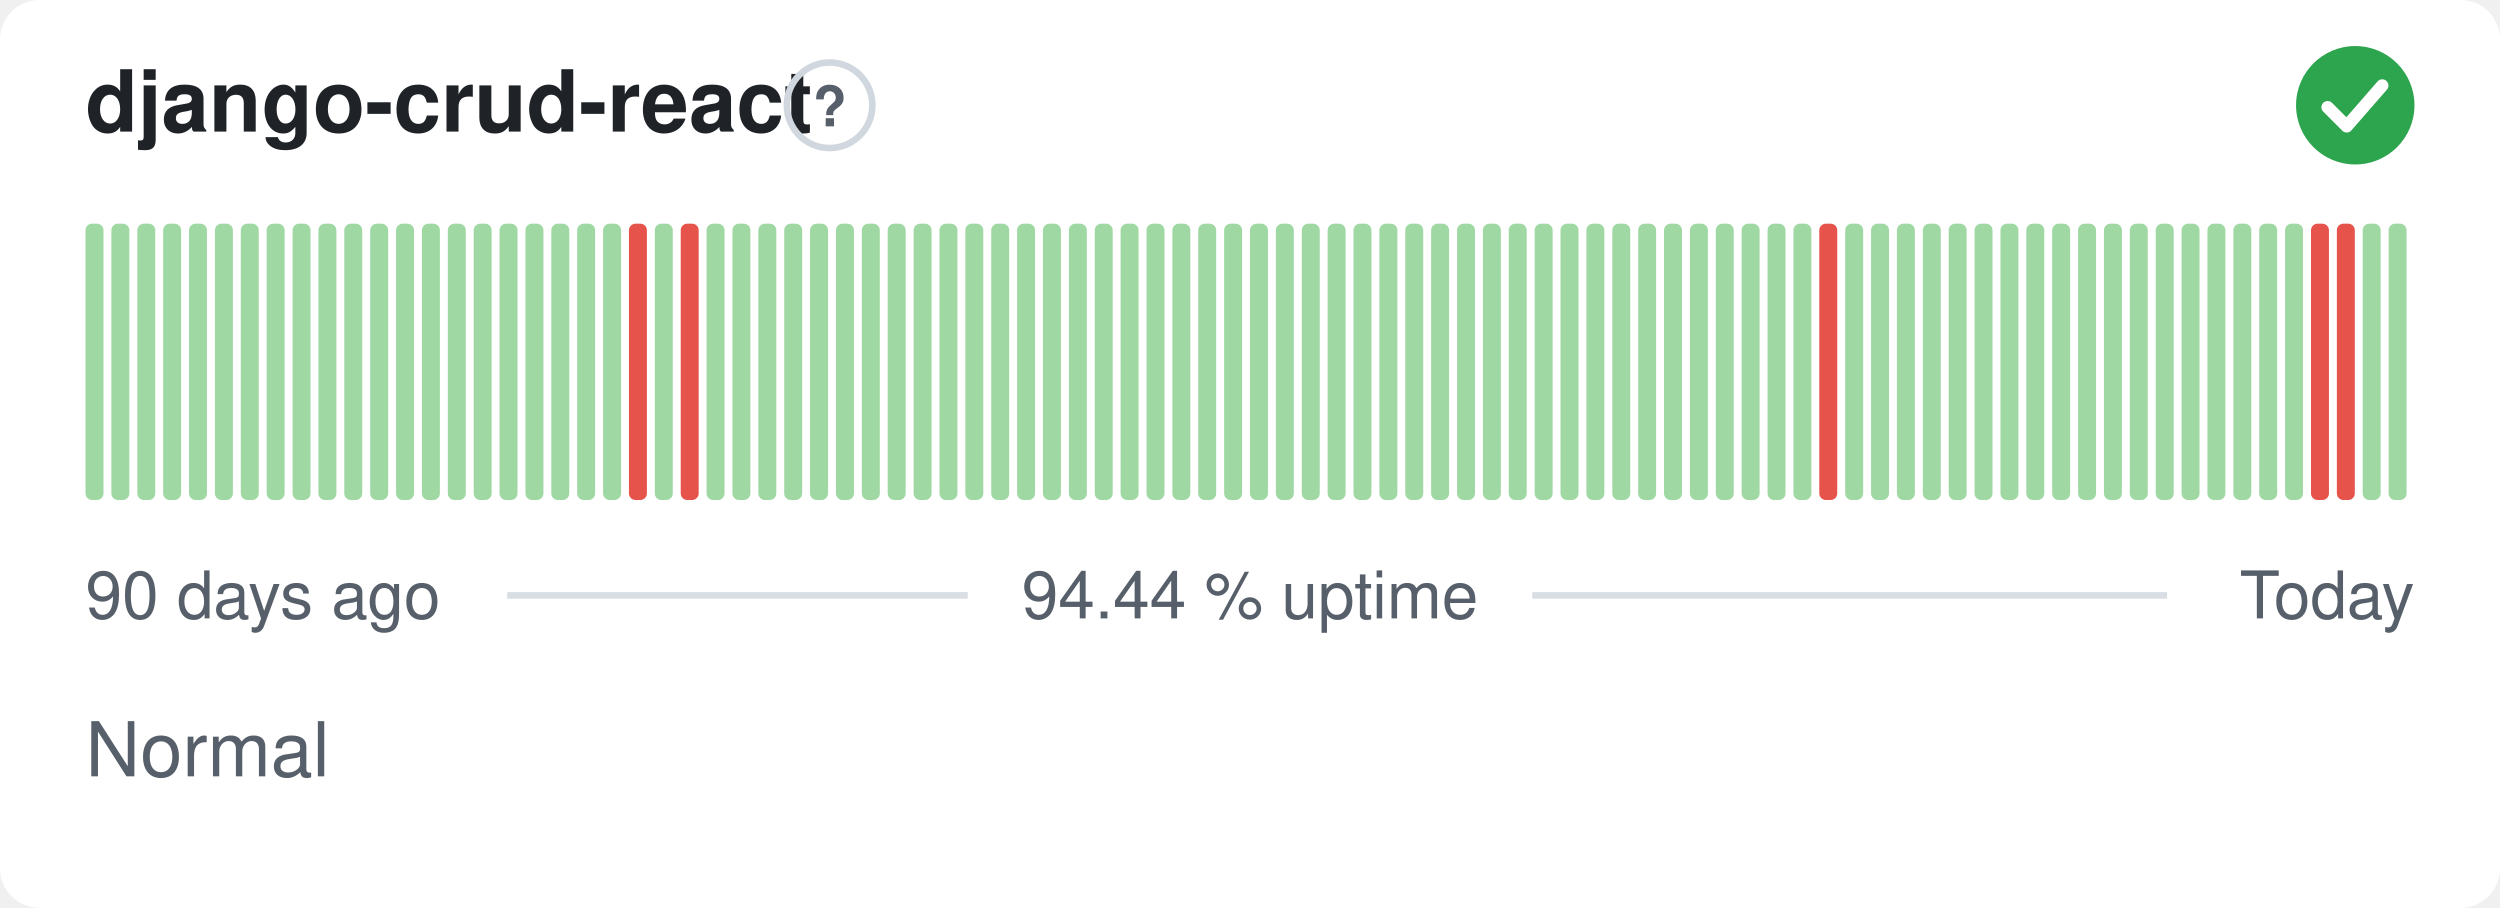
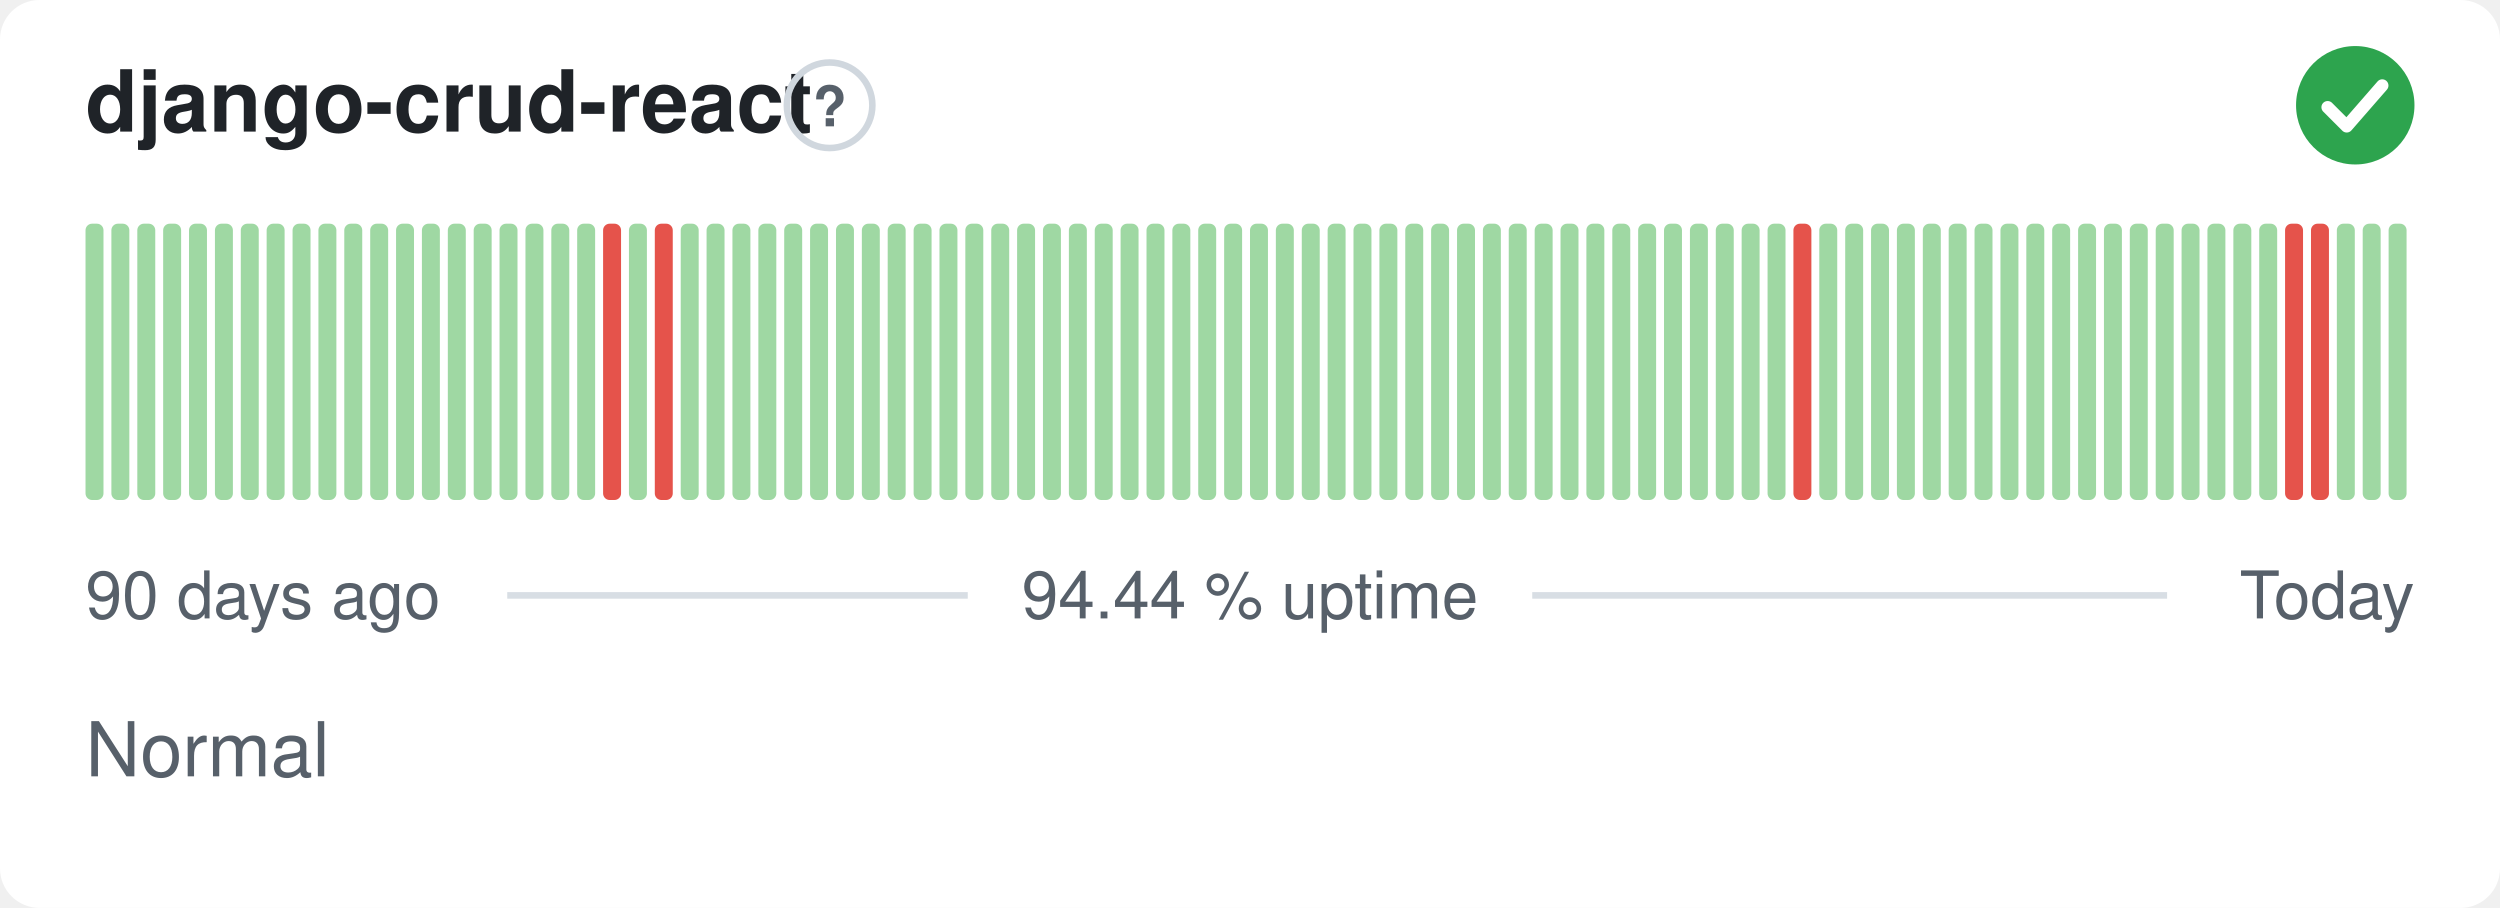
<svg xmlns="http://www.w3.org/2000/svg" width="380" height="138" viewBox="0 0 380 138" role="img" aria-label="django-crud-react: Normal, 94.44 % uptime over the last 90 days" font-family="-apple-system,BlinkMacSystemFont,'Segoe UI',Helvetica,Arial,sans-serif">
  <style>
    @media (prefers-color-scheme: dark) {
      .bg { fill: #0d1117 }
      .title { fill: #e6edf3 }
      .muted { fill: #8b949e }
      .hint { stroke: #30363d }
      .rule { stroke: #30363d }
      .nodata { fill: #21262d }
    }
  </style>
  <rect class="bg" width="380" height="138" rx="6" fill="#ffffff" />
  <text class="title" x="13" y="20" font-size="13" font-weight="600" fill="#1f2328">django-crud-react</text>
  <circle class="hint" cx="126.1" cy="16" r="6.5" fill="none" stroke="#d0d7de" stroke-width="1" />
  <text class="muted" x="126.1" y="19.2" text-anchor="middle" font-size="8.5" font-weight="700" fill="#57606a">?</text>
  <circle cx="358" cy="16" r="9" fill="#2da44e" />
  <path d="M353.80 16.30l2.90 2.90 5.40 -6.20" fill="none" stroke="#fff" stroke-width="1.89" stroke-linecap="round" stroke-linejoin="round" />
  <rect x="13.00" y="34.00" width="2.73" height="42.00" rx="1" fill="#9fd8a3" />
  <rect x="16.93" y="34.00" width="2.73" height="42.00" rx="1" fill="#9fd8a3" />
  <rect x="20.87" y="34.00" width="2.73" height="42.00" rx="1" fill="#9fd8a3" />
  <rect x="24.80" y="34.00" width="2.73" height="42.00" rx="1" fill="#9fd8a3" />
  <rect x="28.73" y="34.00" width="2.73" height="42.00" rx="1" fill="#9fd8a3" />
  <rect x="32.67" y="34.00" width="2.73" height="42.00" rx="1" fill="#9fd8a3" />
  <rect x="36.60" y="34.00" width="2.73" height="42.00" rx="1" fill="#9fd8a3" />
  <rect x="40.53" y="34.00" width="2.73" height="42.00" rx="1" fill="#9fd8a3" />
  <rect x="44.47" y="34.00" width="2.73" height="42.00" rx="1" fill="#9fd8a3" />
  <rect x="48.40" y="34.00" width="2.73" height="42.00" rx="1" fill="#9fd8a3" />
  <rect x="52.33" y="34.00" width="2.73" height="42.00" rx="1" fill="#9fd8a3" />
  <rect x="56.27" y="34.00" width="2.73" height="42.00" rx="1" fill="#9fd8a3" />
  <rect x="60.20" y="34.00" width="2.73" height="42.00" rx="1" fill="#9fd8a3" />
  <rect x="64.13" y="34.00" width="2.73" height="42.00" rx="1" fill="#9fd8a3" />
  <rect x="68.07" y="34.00" width="2.73" height="42.00" rx="1" fill="#9fd8a3" />
  <rect x="72.00" y="34.00" width="2.73" height="42.00" rx="1" fill="#9fd8a3" />
  <rect x="75.93" y="34.00" width="2.73" height="42.00" rx="1" fill="#9fd8a3" />
  <rect x="79.87" y="34.00" width="2.73" height="42.00" rx="1" fill="#9fd8a3" />
  <rect x="83.80" y="34.00" width="2.73" height="42.00" rx="1" fill="#9fd8a3" />
  <rect x="87.73" y="34.00" width="2.73" height="42.00" rx="1" fill="#9fd8a3" />
-   <rect x="91.67" y="34.00" width="2.73" height="42.00" rx="1" fill="#9fd8a3" />
-   <rect x="95.60" y="34.00" width="2.73" height="42.00" rx="1" fill="#e5534b" />
-   <rect x="99.53" y="34.00" width="2.73" height="42.00" rx="1" fill="#9fd8a3" />
-   <rect x="103.47" y="34.00" width="2.73" height="42.00" rx="1" fill="#e5534b" />
+   <rect x="91.67" y="34.00" width="2.73" height="42.00" rx="1" fill="#e5534b" />
+   <rect x="95.60" y="34.00" width="2.73" height="42.00" rx="1" fill="#9fd8a3" />
+   <rect x="99.53" y="34.00" width="2.73" height="42.00" rx="1" fill="#e5534b" />
+   <rect x="103.47" y="34.00" width="2.73" height="42.00" rx="1" fill="#9fd8a3" />
  <rect x="107.40" y="34.00" width="2.73" height="42.00" rx="1" fill="#9fd8a3" />
  <rect x="111.33" y="34.00" width="2.73" height="42.00" rx="1" fill="#9fd8a3" />
  <rect x="115.27" y="34.00" width="2.73" height="42.00" rx="1" fill="#9fd8a3" />
  <rect x="119.20" y="34.00" width="2.73" height="42.00" rx="1" fill="#9fd8a3" />
  <rect x="123.13" y="34.00" width="2.73" height="42.00" rx="1" fill="#9fd8a3" />
  <rect x="127.07" y="34.00" width="2.73" height="42.00" rx="1" fill="#9fd8a3" />
  <rect x="131.00" y="34.00" width="2.73" height="42.00" rx="1" fill="#9fd8a3" />
  <rect x="134.93" y="34.00" width="2.73" height="42.00" rx="1" fill="#9fd8a3" />
  <rect x="138.87" y="34.00" width="2.73" height="42.00" rx="1" fill="#9fd8a3" />
  <rect x="142.80" y="34.00" width="2.73" height="42.00" rx="1" fill="#9fd8a3" />
  <rect x="146.73" y="34.00" width="2.73" height="42.00" rx="1" fill="#9fd8a3" />
  <rect x="150.67" y="34.00" width="2.73" height="42.00" rx="1" fill="#9fd8a3" />
  <rect x="154.60" y="34.00" width="2.73" height="42.00" rx="1" fill="#9fd8a3" />
  <rect x="158.53" y="34.00" width="2.73" height="42.00" rx="1" fill="#9fd8a3" />
  <rect x="162.47" y="34.00" width="2.73" height="42.00" rx="1" fill="#9fd8a3" />
  <rect x="166.40" y="34.00" width="2.73" height="42.00" rx="1" fill="#9fd8a3" />
  <rect x="170.33" y="34.00" width="2.73" height="42.00" rx="1" fill="#9fd8a3" />
  <rect x="174.27" y="34.00" width="2.73" height="42.00" rx="1" fill="#9fd8a3" />
  <rect x="178.20" y="34.00" width="2.73" height="42.00" rx="1" fill="#9fd8a3" />
  <rect x="182.13" y="34.00" width="2.73" height="42.00" rx="1" fill="#9fd8a3" />
  <rect x="186.07" y="34.00" width="2.73" height="42.00" rx="1" fill="#9fd8a3" />
  <rect x="190.00" y="34.00" width="2.73" height="42.00" rx="1" fill="#9fd8a3" />
  <rect x="193.93" y="34.00" width="2.73" height="42.00" rx="1" fill="#9fd8a3" />
  <rect x="197.87" y="34.00" width="2.73" height="42.00" rx="1" fill="#9fd8a3" />
  <rect x="201.80" y="34.00" width="2.73" height="42.00" rx="1" fill="#9fd8a3" />
  <rect x="205.73" y="34.00" width="2.73" height="42.00" rx="1" fill="#9fd8a3" />
  <rect x="209.67" y="34.00" width="2.73" height="42.00" rx="1" fill="#9fd8a3" />
  <rect x="213.60" y="34.00" width="2.73" height="42.00" rx="1" fill="#9fd8a3" />
  <rect x="217.53" y="34.00" width="2.73" height="42.00" rx="1" fill="#9fd8a3" />
  <rect x="221.47" y="34.00" width="2.73" height="42.00" rx="1" fill="#9fd8a3" />
  <rect x="225.40" y="34.00" width="2.73" height="42.00" rx="1" fill="#9fd8a3" />
  <rect x="229.33" y="34.00" width="2.73" height="42.00" rx="1" fill="#9fd8a3" />
  <rect x="233.27" y="34.00" width="2.73" height="42.00" rx="1" fill="#9fd8a3" />
  <rect x="237.20" y="34.00" width="2.73" height="42.00" rx="1" fill="#9fd8a3" />
  <rect x="241.13" y="34.00" width="2.73" height="42.00" rx="1" fill="#9fd8a3" />
  <rect x="245.07" y="34.00" width="2.73" height="42.00" rx="1" fill="#9fd8a3" />
  <rect x="249.00" y="34.00" width="2.73" height="42.00" rx="1" fill="#9fd8a3" />
  <rect x="252.93" y="34.00" width="2.73" height="42.00" rx="1" fill="#9fd8a3" />
  <rect x="256.87" y="34.00" width="2.73" height="42.00" rx="1" fill="#9fd8a3" />
  <rect x="260.80" y="34.00" width="2.73" height="42.00" rx="1" fill="#9fd8a3" />
  <rect x="264.73" y="34.00" width="2.73" height="42.00" rx="1" fill="#9fd8a3" />
  <rect x="268.67" y="34.00" width="2.73" height="42.00" rx="1" fill="#9fd8a3" />
-   <rect x="272.60" y="34.00" width="2.73" height="42.00" rx="1" fill="#9fd8a3" />
-   <rect x="276.53" y="34.00" width="2.73" height="42.00" rx="1" fill="#e5534b" />
+   <rect x="272.60" y="34.00" width="2.73" height="42.00" rx="1" fill="#e5534b" />
+   <rect x="276.53" y="34.00" width="2.73" height="42.00" rx="1" fill="#9fd8a3" />
  <rect x="280.47" y="34.00" width="2.73" height="42.00" rx="1" fill="#9fd8a3" />
  <rect x="284.40" y="34.00" width="2.73" height="42.00" rx="1" fill="#9fd8a3" />
  <rect x="288.33" y="34.00" width="2.73" height="42.00" rx="1" fill="#9fd8a3" />
  <rect x="292.27" y="34.00" width="2.73" height="42.00" rx="1" fill="#9fd8a3" />
  <rect x="296.20" y="34.00" width="2.73" height="42.00" rx="1" fill="#9fd8a3" />
  <rect x="300.13" y="34.00" width="2.73" height="42.00" rx="1" fill="#9fd8a3" />
  <rect x="304.07" y="34.00" width="2.73" height="42.00" rx="1" fill="#9fd8a3" />
  <rect x="308.00" y="34.00" width="2.73" height="42.00" rx="1" fill="#9fd8a3" />
  <rect x="311.93" y="34.00" width="2.73" height="42.00" rx="1" fill="#9fd8a3" />
  <rect x="315.87" y="34.00" width="2.73" height="42.00" rx="1" fill="#9fd8a3" />
  <rect x="319.80" y="34.00" width="2.73" height="42.00" rx="1" fill="#9fd8a3" />
  <rect x="323.73" y="34.00" width="2.73" height="42.00" rx="1" fill="#9fd8a3" />
  <rect x="327.67" y="34.00" width="2.73" height="42.00" rx="1" fill="#9fd8a3" />
  <rect x="331.60" y="34.00" width="2.73" height="42.00" rx="1" fill="#9fd8a3" />
  <rect x="335.53" y="34.00" width="2.73" height="42.00" rx="1" fill="#9fd8a3" />
  <rect x="339.47" y="34.00" width="2.73" height="42.00" rx="1" fill="#9fd8a3" />
  <rect x="343.40" y="34.00" width="2.73" height="42.00" rx="1" fill="#9fd8a3" />
-   <rect x="347.33" y="34.00" width="2.73" height="42.00" rx="1" fill="#9fd8a3" />
+   <rect x="347.33" y="34.00" width="2.73" height="42.00" rx="1" fill="#e5534b" />
  <rect x="351.27" y="34.00" width="2.73" height="42.00" rx="1" fill="#e5534b" />
-   <rect x="355.20" y="34.00" width="2.73" height="42.00" rx="1" fill="#e5534b" />
+   <rect x="355.20" y="34.00" width="2.73" height="42.00" rx="1" fill="#9fd8a3" />
  <rect x="359.13" y="34.00" width="2.73" height="42.00" rx="1" fill="#9fd8a3" />
  <rect x="363.07" y="34.00" width="2.73" height="42.00" rx="1" fill="#9fd8a3" />
  <text class="muted" x="13" y="94" font-size="10" fill="#57606a">90 days ago</text>
  <text class="muted" x="190" y="94" text-anchor="middle" font-size="10" fill="#57606a">94.44 % uptime</text>
  <text class="muted" x="367" y="94" text-anchor="end" font-size="10" fill="#57606a">Today</text>
  <line class="rule" x1="77.1" y1="90.5" x2="147.1" y2="90.5" stroke="#d8dee4" stroke-width="1" />
  <line class="rule" x1="232.9" y1="90.5" x2="329.4" y2="90.5" stroke="#d8dee4" stroke-width="1" />
  <text class="muted" x="13" y="118" font-size="11.5" fill="#57606a">Normal</text>
</svg>
